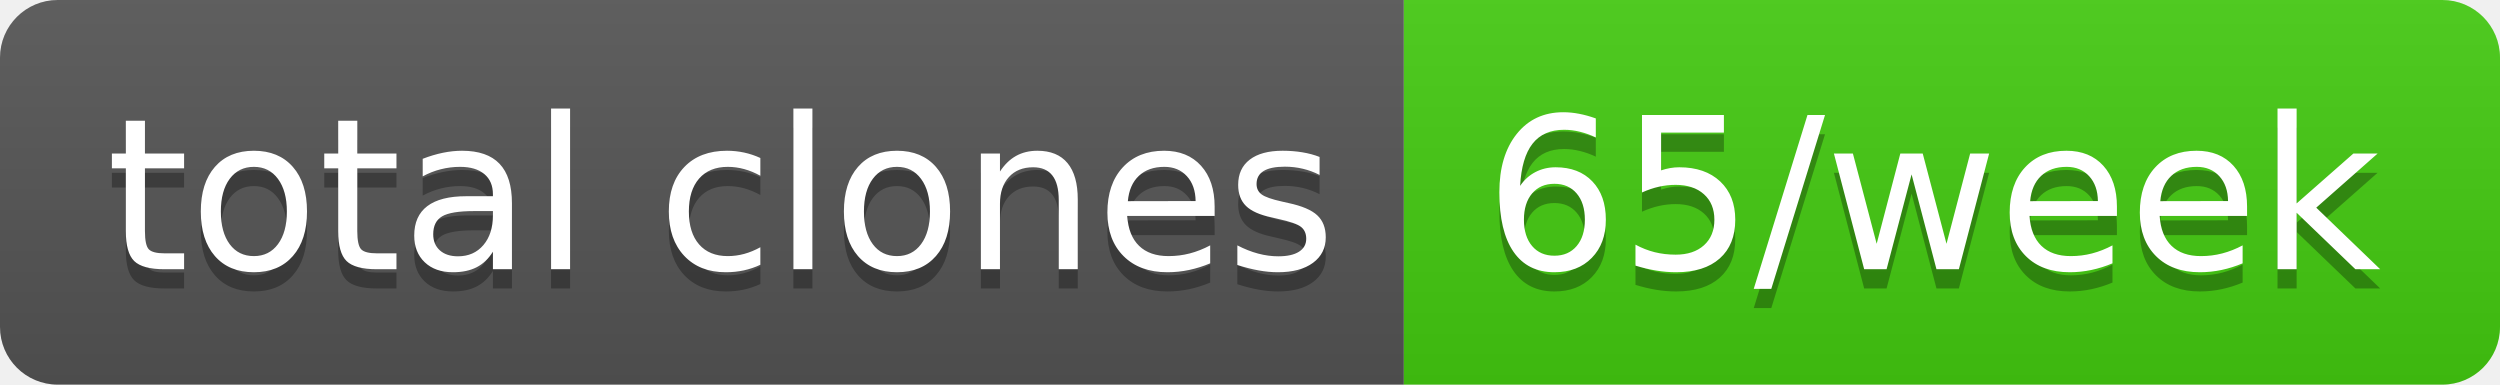
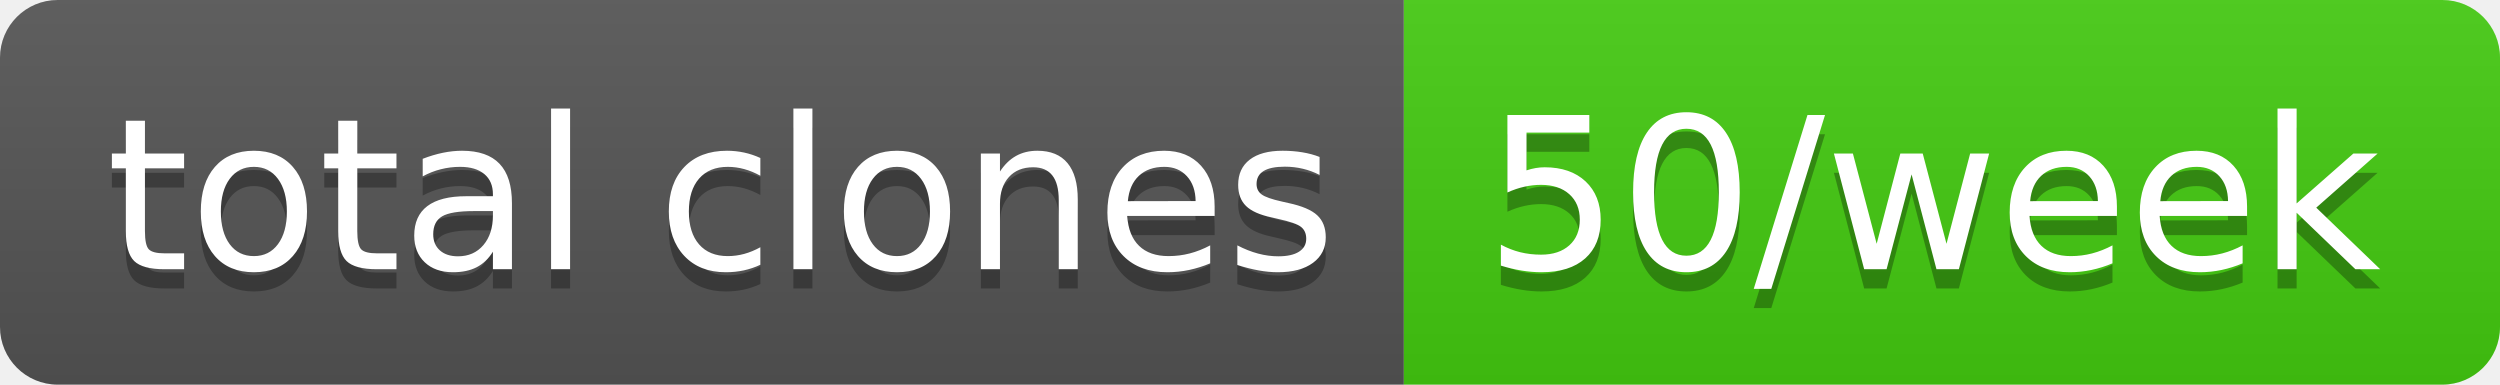
- <svg xmlns="http://www.w3.org/2000/svg" width="130" height="20" role="img" aria-label="total clones: 65/week">
+ <svg xmlns="http://www.w3.org/2000/svg" width="130" height="20" role="img" aria-label="total clones: 50/week">
  <linearGradient id="s" x2="0" y2="100%">
    <stop offset="0" stop-color="#bbb" stop-opacity=".1" />
    <stop offset="1" stop-opacity=".1" />
  </linearGradient>
  <clipPath id="r">
    <rect width="130" height="20" rx="3" fill="#fff" />
  </clipPath>
  <g clip-path="url(#r)">
    <rect width="73" height="20" fill="#555" />
    <rect x="73" width="57" height="20" fill="#4c1" />
    <rect width="130" height="20" fill="url(#s)" />
  </g>
  <g fill="#fff" text-anchor="middle" font-family="Verdana,Geneva,DejaVu Sans,sans-serif" text-rendering="geometricPrecision" font-size="110">
    <text aria-hidden="true" x="375" y="150" fill="#010101" fill-opacity=".3" transform="scale(.1)" textLength="630">total clones</text>
    <text x="375" y="140" transform="scale(.1)" fill="#fff" textLength="630">total clones</text>
-     <text aria-hidden="true" x="1005" y="150" fill="#010101" fill-opacity=".3" transform="scale(.1)" textLength="470">65/week</text>
-     <text x="1005" y="140" transform="scale(.1)" fill="#fff" textLength="470">65/week</text>
+     <text aria-hidden="true" x="1005" y="150" fill="#010101" fill-opacity=".3" transform="scale(.1)" textLength="470">50/week</text>
+     <text x="1005" y="140" transform="scale(.1)" fill="#fff" textLength="470">50/week</text>
  </g>
</svg>
